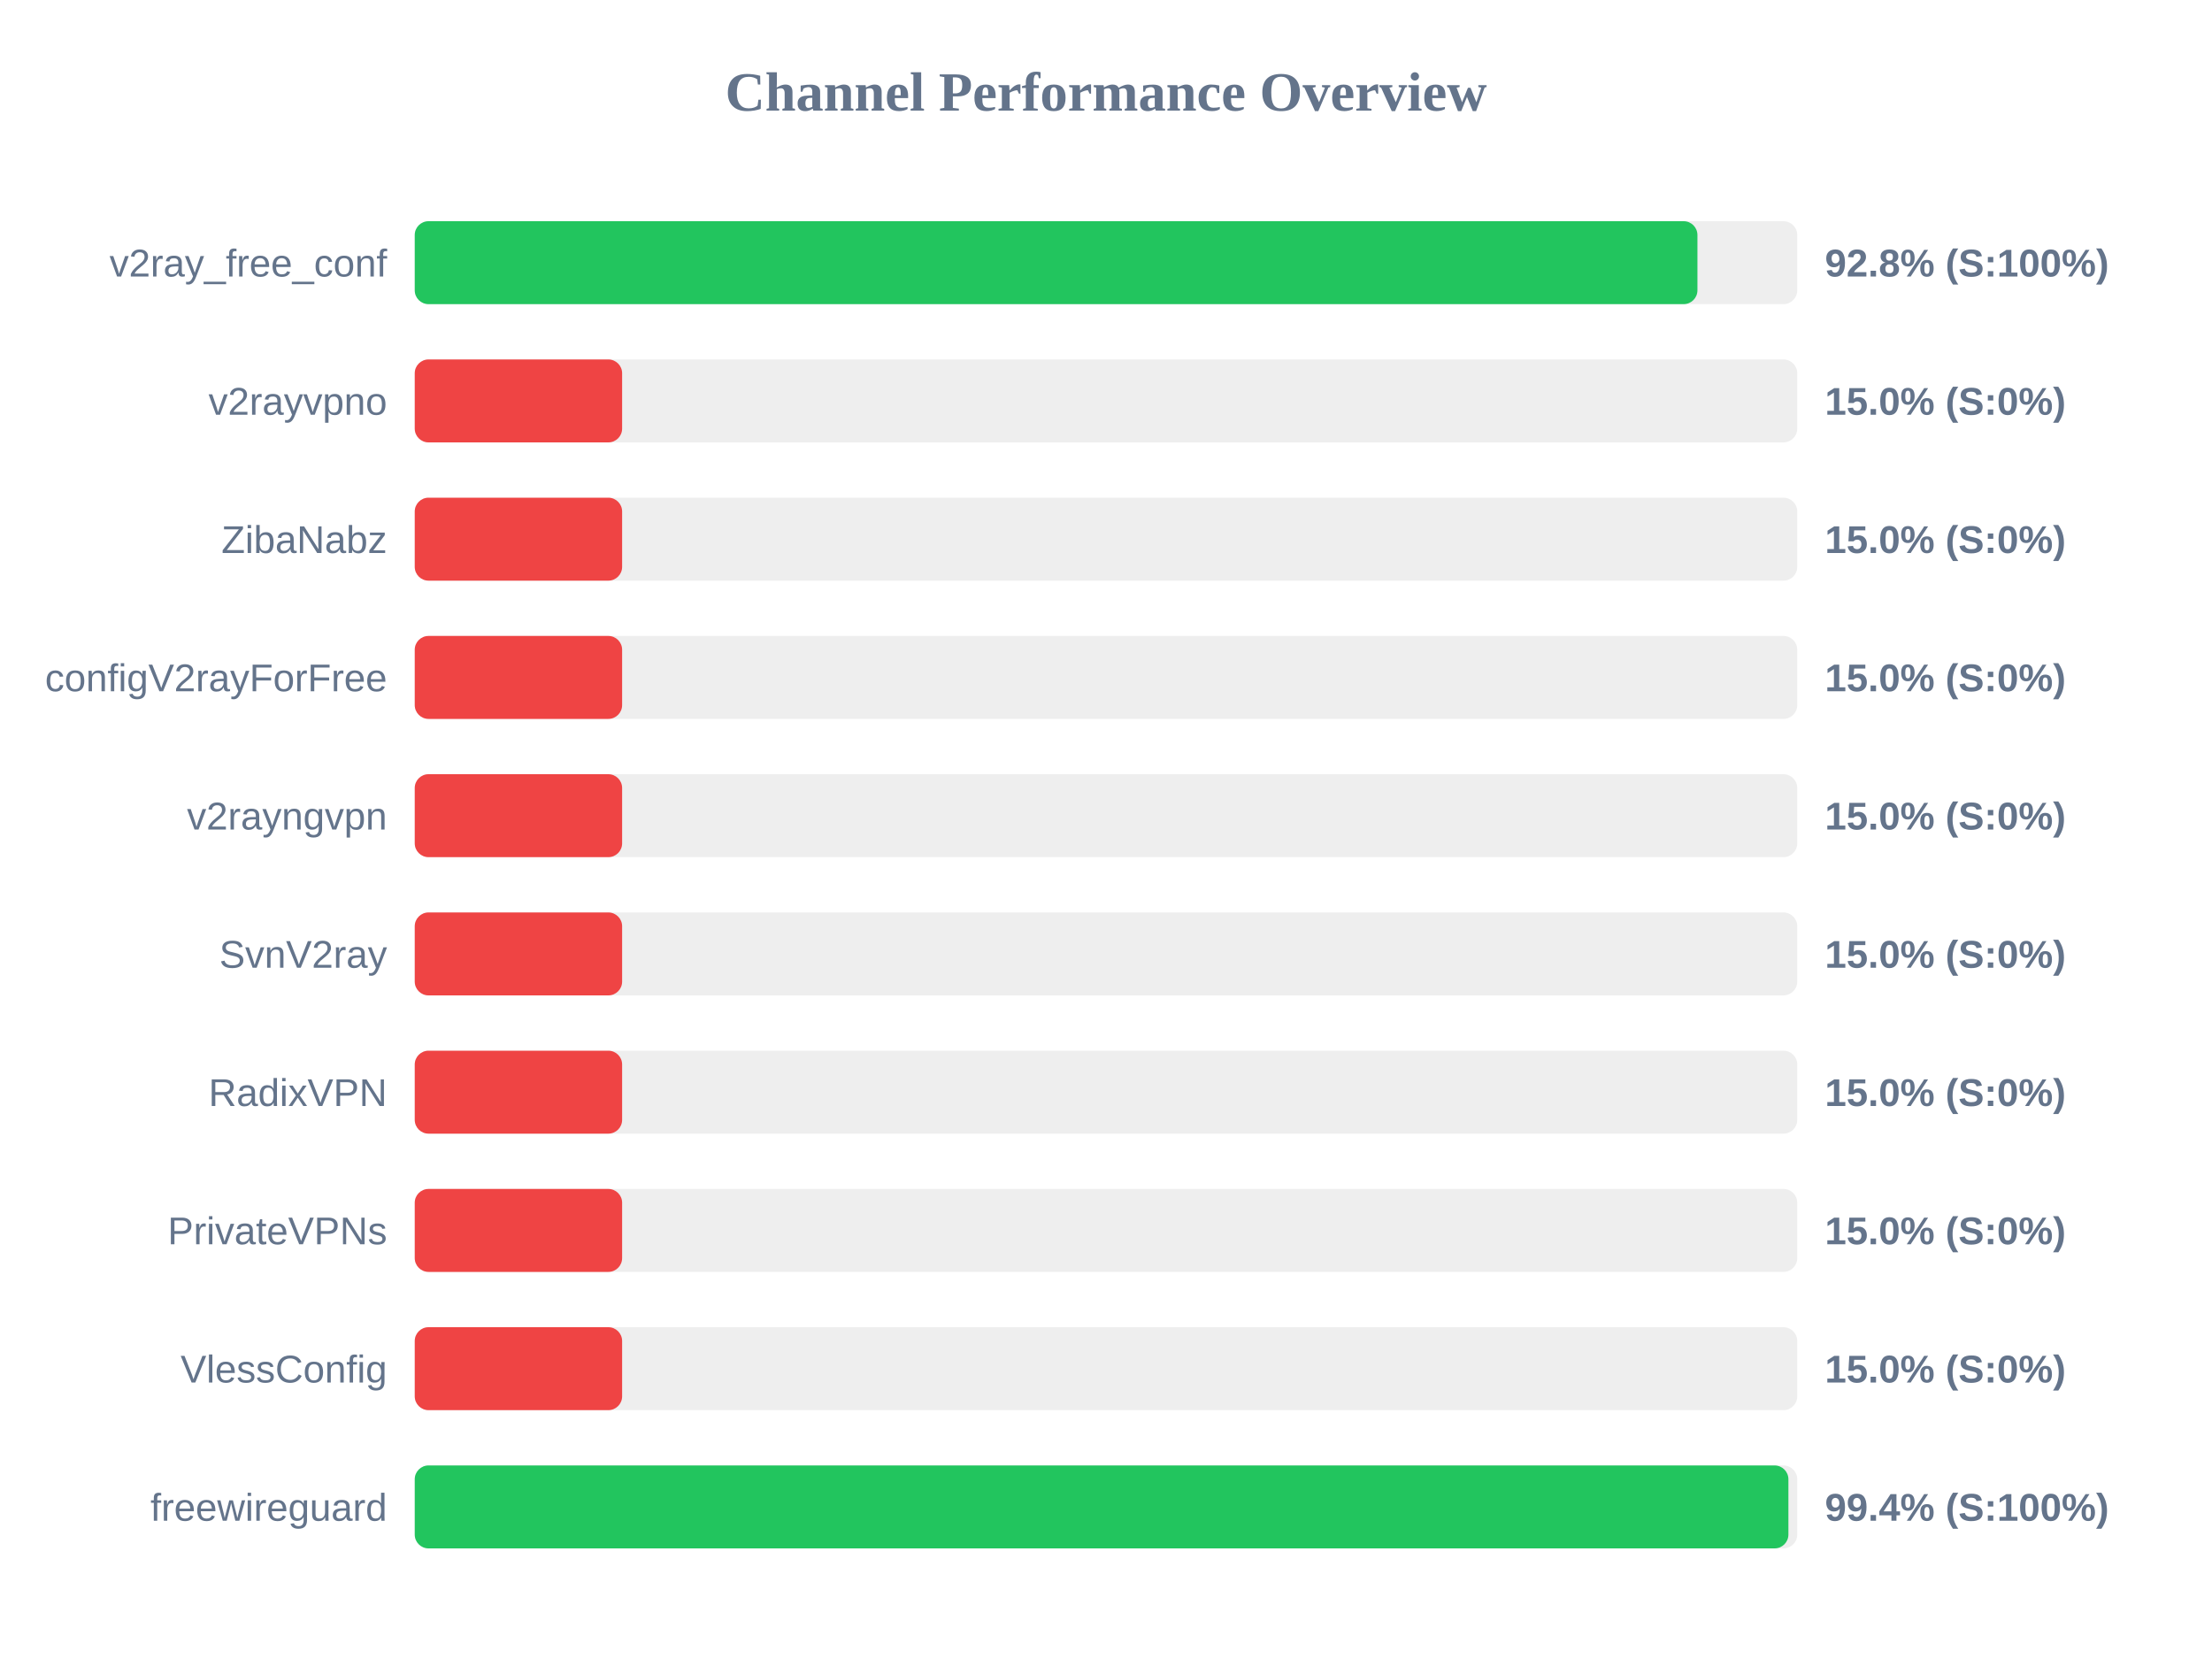
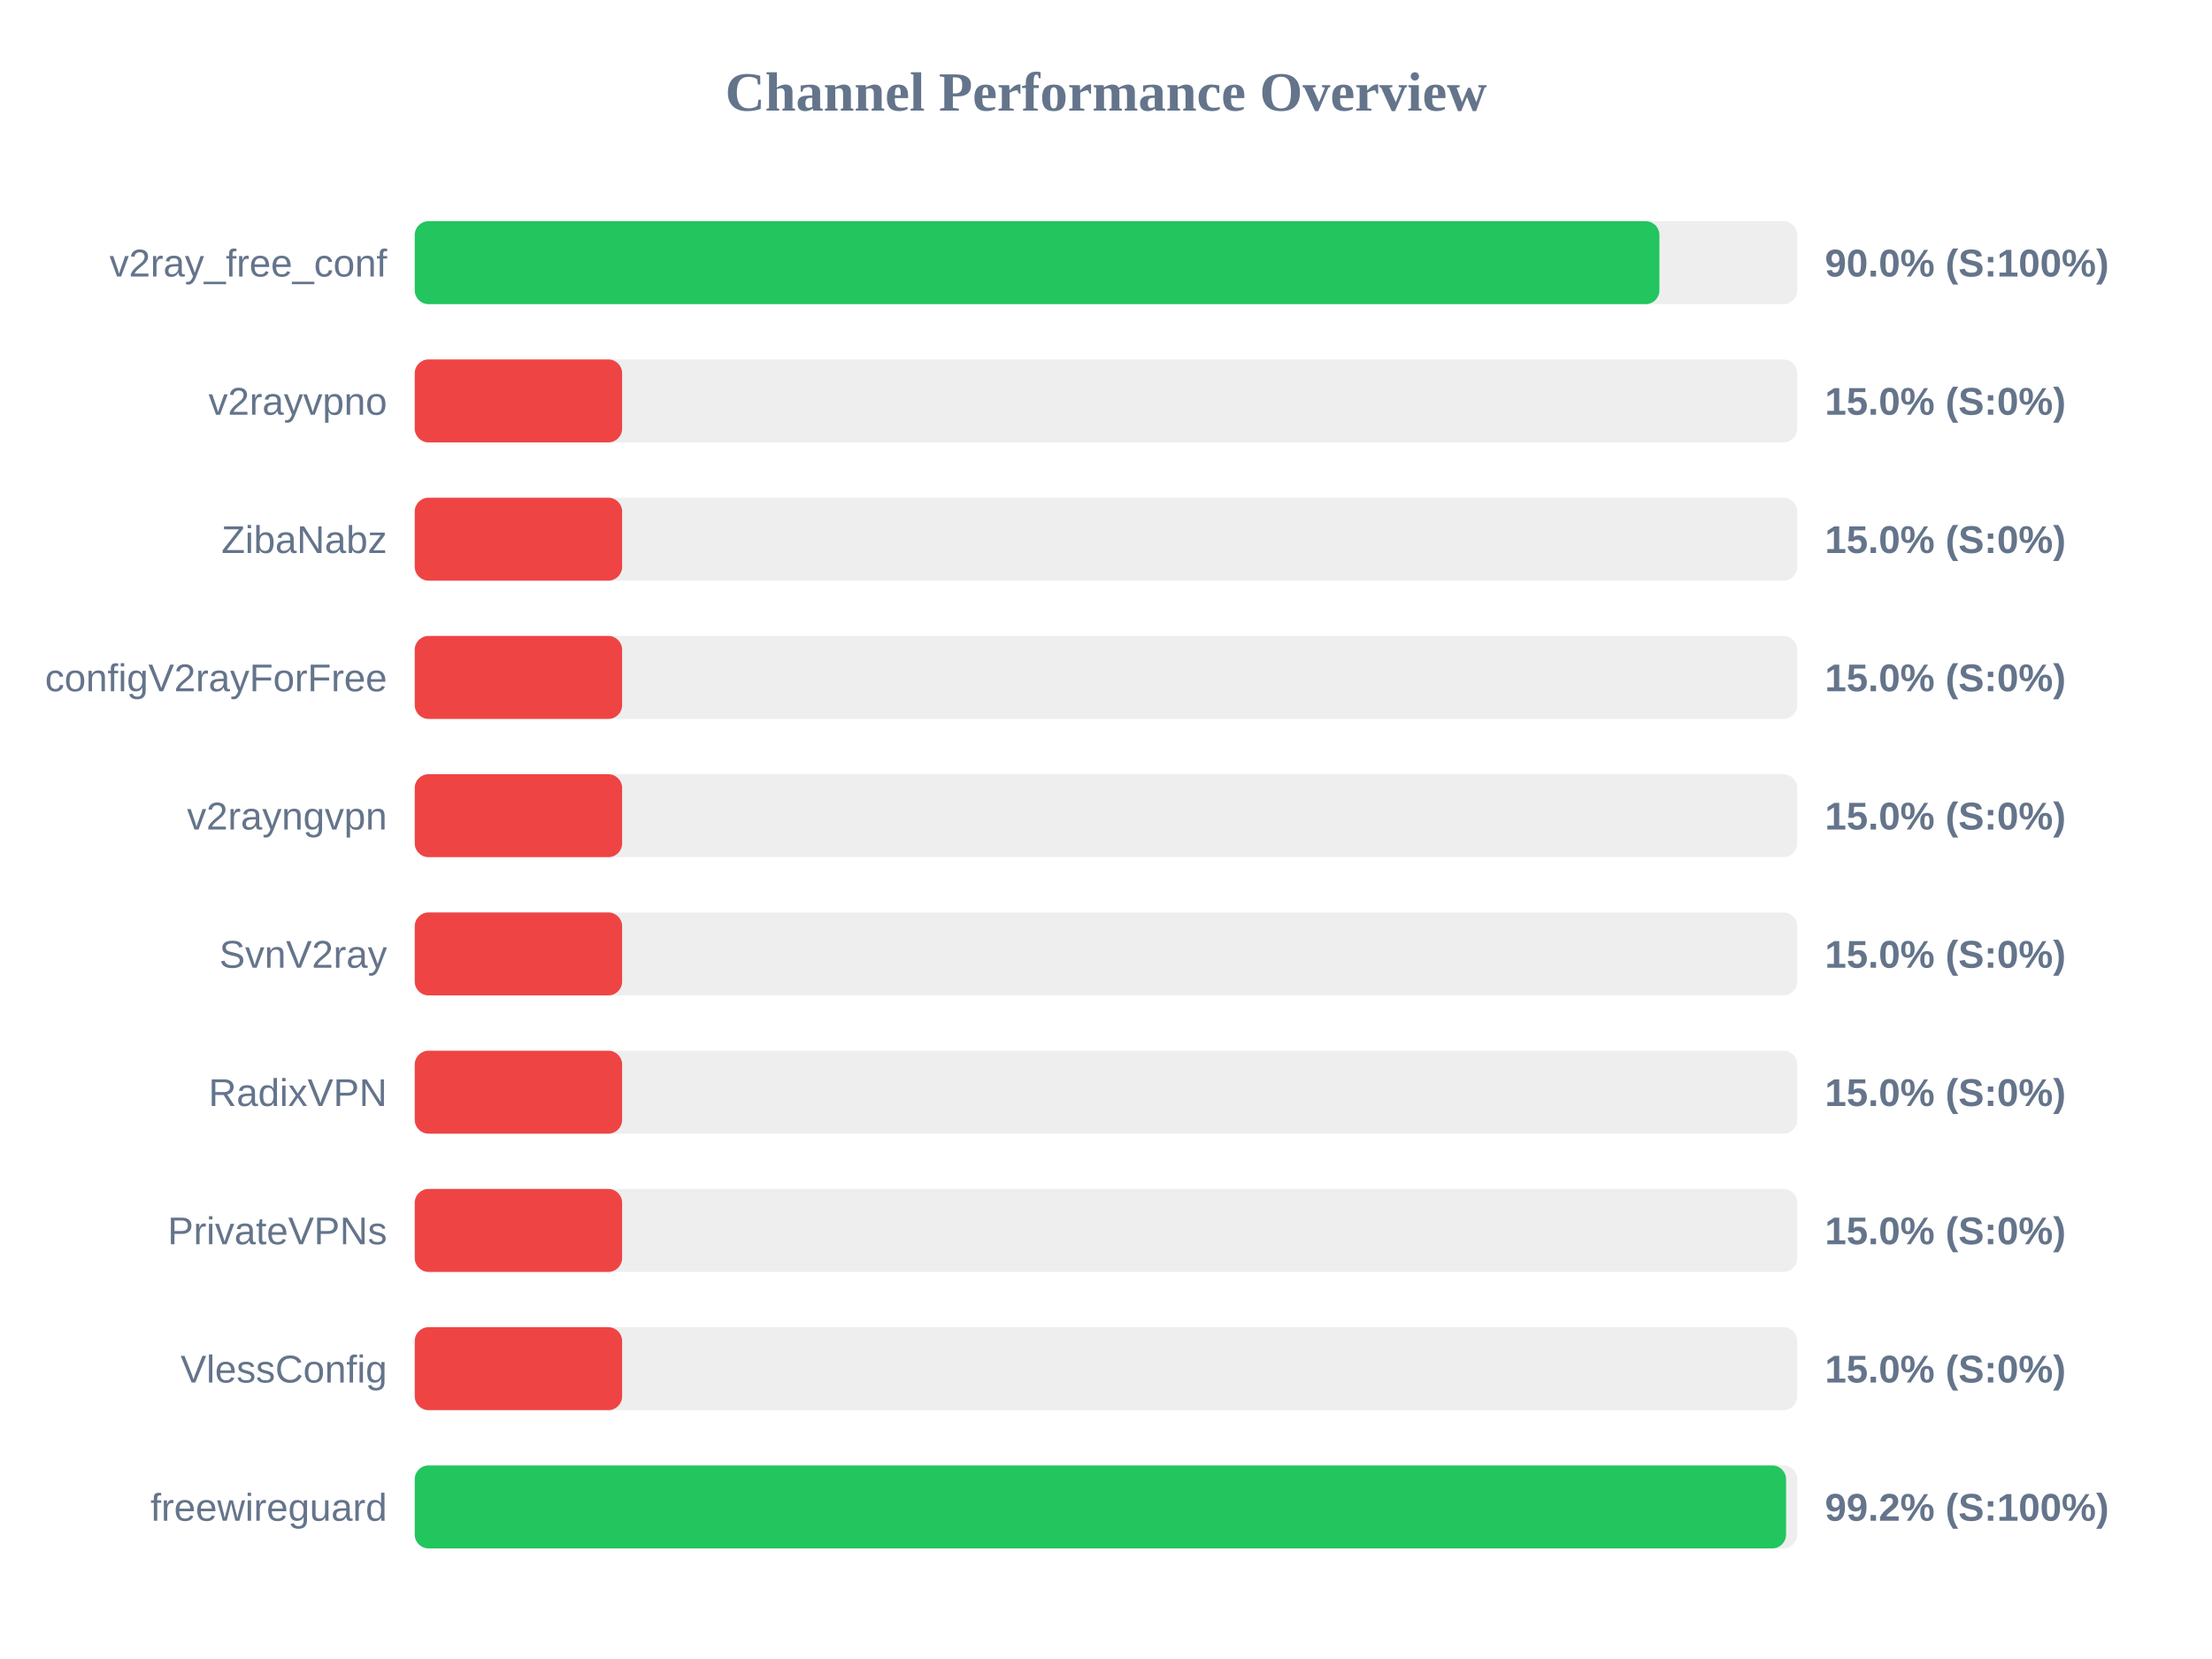
<svg xmlns="http://www.w3.org/2000/svg" width="800" height="600" version="1.1">
  <style>
        .row { font: 14px Arial; fill: #64748b; }
        .score { font: bold 14px Arial; fill: #64748b; }
    </style>
  <text x="400" y="40" text-anchor="middle" font-size="20px" font-weight="bold" fill="#64748b">Channel Performance Overview</text>
  <rect x="150" y="80" width="500" height="30" fill="#eee" rx="5" />
-   <rect x="150" y="80" width="463.9" height="30" fill="#22c55e" rx="5" />
+   <rect x="150" y="80" width="450.15" height="30" fill="#22c55e" rx="5" />
  <text x="140" y="100" text-anchor="end" class="row">v2ray_free_conf</text>
-   <text x="660" y="100" text-anchor="start" class="score">92.8% (S:100%)</text>
+   <text x="660" y="100" text-anchor="start" class="score">90.0% (S:100%)</text>
  <rect x="150" y="130" width="500" height="30" fill="#eee" rx="5" />
  <rect x="150" y="130" width="75.0" height="30" fill="#ef4444" rx="5" />
  <text x="140" y="150" text-anchor="end" class="row">v2rayvpno</text>
  <text x="660" y="150" text-anchor="start" class="score">15.0% (S:0%)</text>
  <rect x="150" y="180" width="500" height="30" fill="#eee" rx="5" />
  <rect x="150" y="180" width="75.0" height="30" fill="#ef4444" rx="5" />
  <text x="140" y="200" text-anchor="end" class="row">ZibaNabz</text>
  <text x="660" y="200" text-anchor="start" class="score">15.0% (S:0%)</text>
  <rect x="150" y="230" width="500" height="30" fill="#eee" rx="5" />
  <rect x="150" y="230" width="75.0" height="30" fill="#ef4444" rx="5" />
  <text x="140" y="250" text-anchor="end" class="row">configV2rayForFree</text>
  <text x="660" y="250" text-anchor="start" class="score">15.0% (S:0%)</text>
  <rect x="150" y="280" width="500" height="30" fill="#eee" rx="5" />
  <rect x="150" y="280" width="75.0" height="30" fill="#ef4444" rx="5" />
  <text x="140" y="300" text-anchor="end" class="row">v2rayngvpn</text>
  <text x="660" y="300" text-anchor="start" class="score">15.0% (S:0%)</text>
  <rect x="150" y="330" width="500" height="30" fill="#eee" rx="5" />
  <rect x="150" y="330" width="75.0" height="30" fill="#ef4444" rx="5" />
  <text x="140" y="350" text-anchor="end" class="row">SvnV2ray</text>
  <text x="660" y="350" text-anchor="start" class="score">15.0% (S:0%)</text>
  <rect x="150" y="380" width="500" height="30" fill="#eee" rx="5" />
  <rect x="150" y="380" width="75.0" height="30" fill="#ef4444" rx="5" />
  <text x="140" y="400" text-anchor="end" class="row">RadixVPN</text>
  <text x="660" y="400" text-anchor="start" class="score">15.0% (S:0%)</text>
  <rect x="150" y="430" width="500" height="30" fill="#eee" rx="5" />
  <rect x="150" y="430" width="75.0" height="30" fill="#ef4444" rx="5" />
  <text x="140" y="450" text-anchor="end" class="row">PrivateVPNs</text>
  <text x="660" y="450" text-anchor="start" class="score">15.0% (S:0%)</text>
  <rect x="150" y="480" width="500" height="30" fill="#eee" rx="5" />
  <rect x="150" y="480" width="75.0" height="30" fill="#ef4444" rx="5" />
  <text x="140" y="500" text-anchor="end" class="row">VlessConfig</text>
  <text x="660" y="500" text-anchor="start" class="score">15.0% (S:0%)</text>
  <rect x="150" y="530" width="500" height="30" fill="#eee" rx="5" />
-   <rect x="150" y="530" width="496.8" height="30" fill="#22c55e" rx="5" />
+   <rect x="150" y="530" width="495.95" height="30" fill="#22c55e" rx="5" />
  <text x="140" y="550" text-anchor="end" class="row">freewireguard</text>
-   <text x="660" y="550" text-anchor="start" class="score">99.4% (S:100%)</text>
+   <text x="660" y="550" text-anchor="start" class="score">99.2% (S:100%)</text>
</svg>
